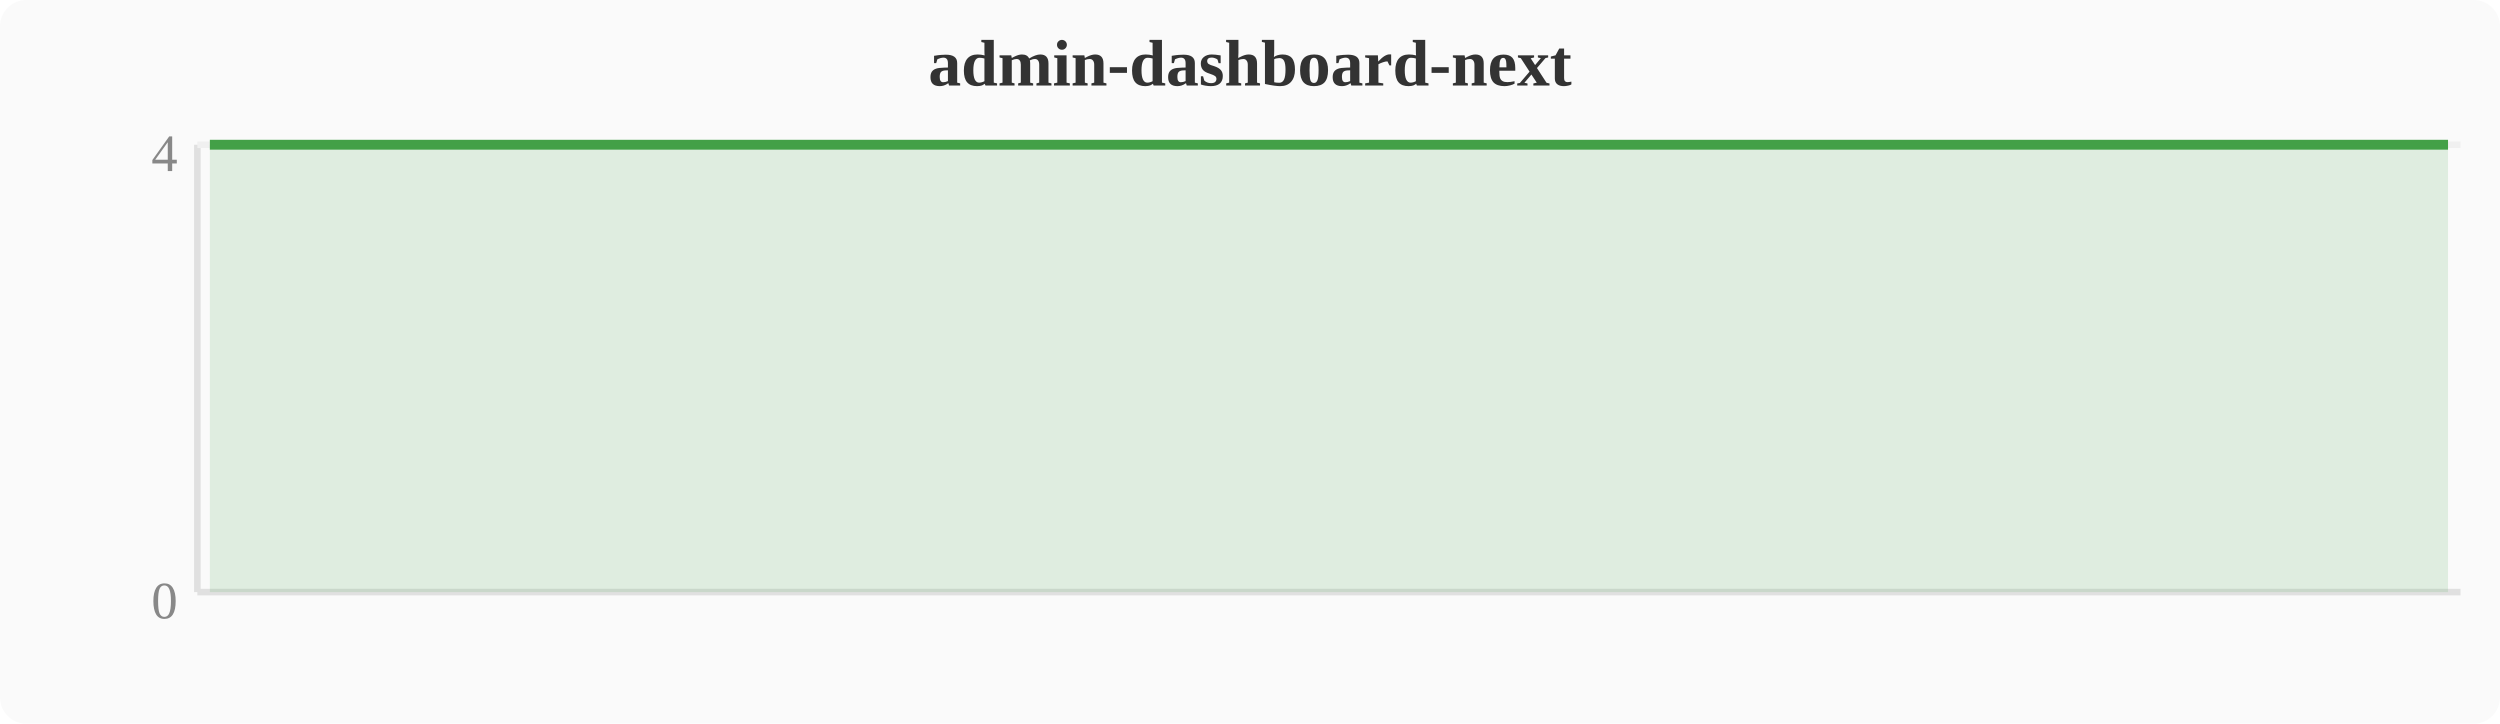
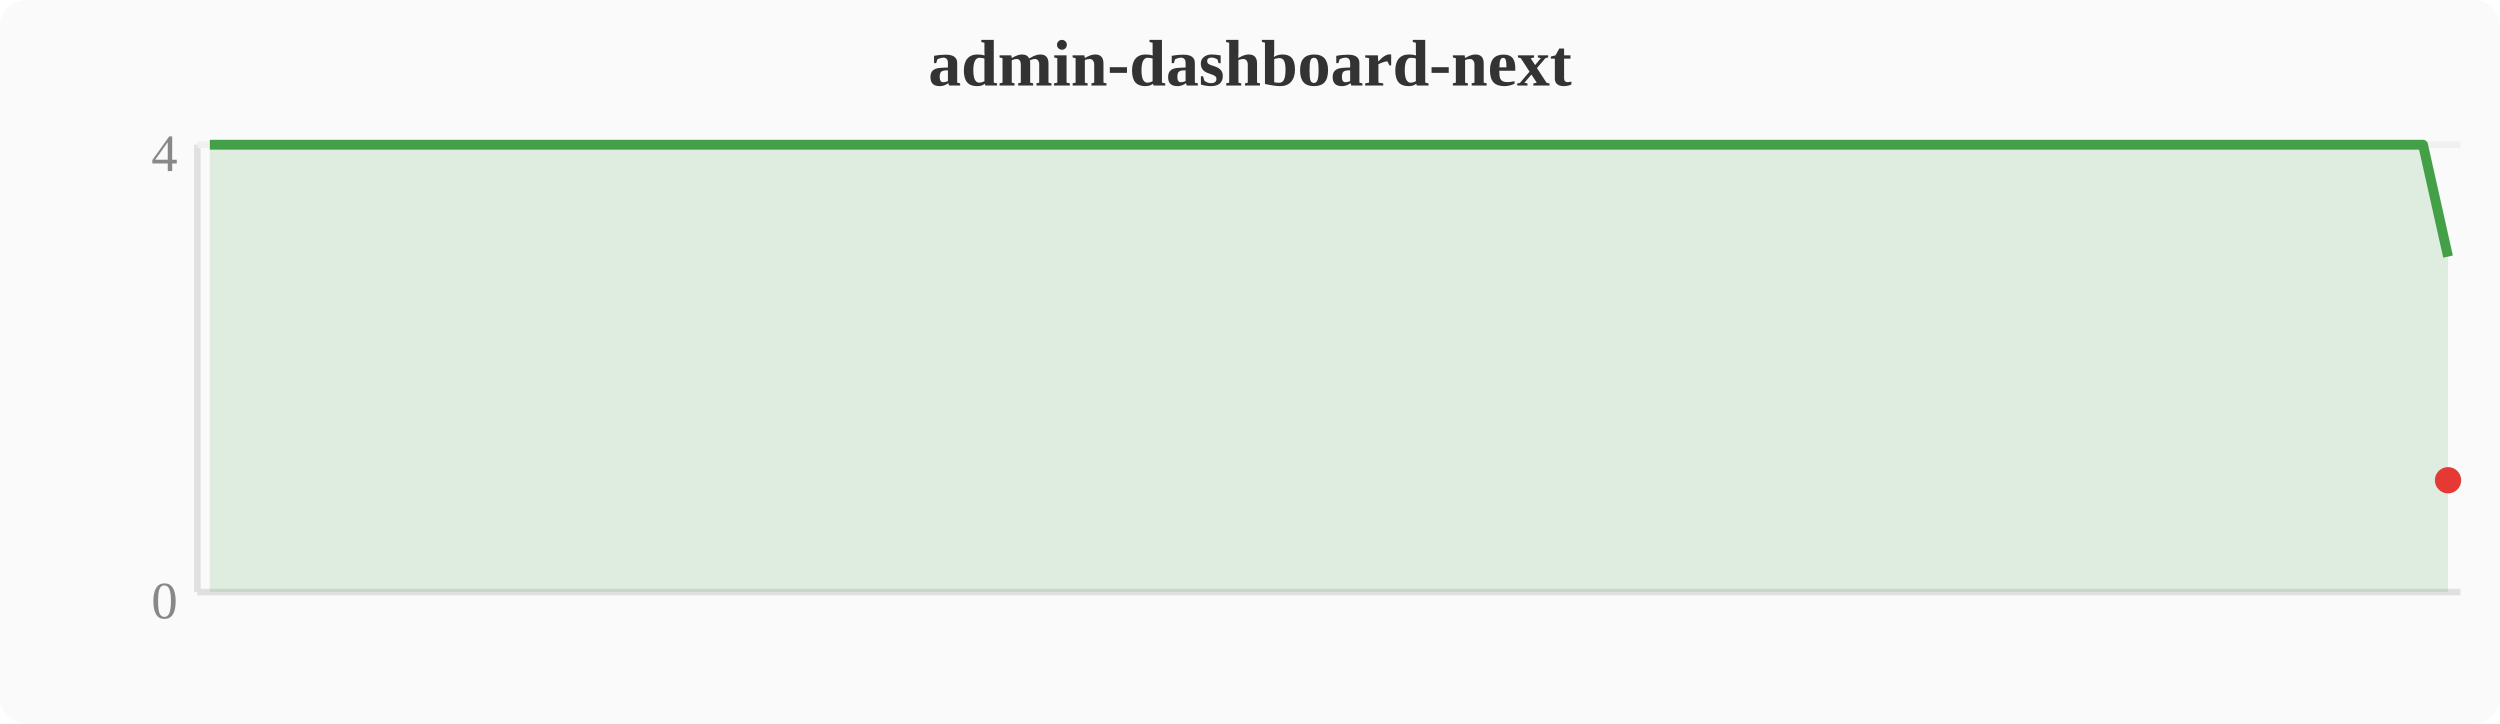
<svg xmlns="http://www.w3.org/2000/svg" width="380" height="110" viewBox="0 0 380 110">
  <rect width="380" height="110" fill="#fafafa" rx="4" />
  <text x="190" y="13" text-anchor="middle" font-size="10" font-weight="bold" fill="#333">admin-dashboard-next</text>
  <line x1="30" y1="22" x2="30" y2="90" stroke="#e0e0e0" stroke-width="1" />
  <line x1="30" y1="90" x2="374" y2="90" stroke="#e0e0e0" stroke-width="1" />
  <line x1="30" y1="22" x2="374" y2="22" stroke="#f0f0f0" stroke-width="1" />
  <text x="27" y="94" text-anchor="end" font-size="8" fill="#888">0</text>
  <text x="27" y="26" text-anchor="end" font-size="8" fill="#888">4</text>
-   <polygon points="31.9,22.0 35.7,22.0 39.6,22.0 43.4,22.0 47.2,22.0 51.0,22.0 54.8,22.0 58.7,22.0 62.5,22.0 66.3,22.0 70.1,22.0 74.0,22.0 77.8,22.0 81.6,22.0 85.4,22.0 89.2,22.0 93.1,22.0 96.9,22.0 100.7,22.0 104.5,22.0 108.4,22.0 112.2,22.0 116.0,22.0 119.8,22.0 123.6,22.0 127.5,22.0 131.3,22.0 135.1,22.0 138.9,22.0 142.8,22.0 146.6,22.0 150.4,22.0 154.2,22.0 158.0,22.0 161.9,22.0 165.7,22.0 169.5,22.0 173.3,22.0 177.2,22.0 181.0,22.0 184.8,22.0 188.6,22.0 192.4,22.0 196.3,22.0 200.1,22.0 203.9,22.0 207.7,22.0 211.6,22.0 215.4,22.0 219.2,22.0 223.0,22.0 226.8,22.0 230.7,22.0 234.5,22.0 238.3,22.0 242.1,22.0 246.0,22.0 249.8,22.0 253.6,22.0 257.4,22.0 261.2,22.0 265.1,22.0 268.9,22.0 272.7,22.0 276.5,22.0 280.4,22.0 284.2,22.0 288.0,22.0 291.8,22.0 295.6,22.0 299.5,22.0 303.3,22.0 307.1,22.0 310.9,22.0 314.8,22.0 318.6,22.0 322.4,22.0 326.2,22.0 330.0,22.0 333.9,22.0 337.7,22.0 341.5,22.0 345.3,22.0 349.2,22.0 353.0,22.0 356.8,22.0 360.6,22.0 364.4,22.0 368.3,22.0 372.1,22.0 372.1,90 31.9,90" fill="#43a047" opacity="0.15" />
-   <polyline points="31.9,22.0 35.7,22.0 39.6,22.0 43.4,22.0 47.2,22.0 51.0,22.0 54.8,22.0 58.7,22.0 62.5,22.0 66.3,22.0 70.1,22.0 74.0,22.0 77.8,22.0 81.6,22.0 85.4,22.0 89.2,22.0 93.1,22.0 96.9,22.0 100.7,22.0 104.5,22.0 108.4,22.0 112.2,22.0 116.0,22.0 119.8,22.0 123.6,22.0 127.5,22.0 131.3,22.0 135.1,22.0 138.9,22.0 142.8,22.0 146.6,22.0 150.4,22.0 154.2,22.0 158.0,22.0 161.9,22.0 165.7,22.0 169.5,22.0 173.3,22.0 177.2,22.0 181.0,22.0 184.8,22.0 188.6,22.0 192.4,22.0 196.3,22.0 200.1,22.0 203.9,22.0 207.7,22.0 211.6,22.0 215.4,22.0 219.2,22.0 223.0,22.0 226.8,22.0 230.7,22.0 234.5,22.0 238.3,22.0 242.1,22.0 246.0,22.0 249.8,22.0 253.6,22.0 257.4,22.0 261.2,22.0 265.1,22.0 268.9,22.0 272.7,22.0 276.5,22.0 280.4,22.0 284.2,22.0 288.0,22.0 291.8,22.0 295.6,22.0 299.5,22.0 303.3,22.0 307.1,22.0 310.9,22.0 314.8,22.0 318.6,22.0 322.4,22.0 326.2,22.0 330.0,22.0 333.9,22.0 337.7,22.0 341.5,22.0 345.3,22.0 349.2,22.0 353.0,22.0 356.8,22.0 360.6,22.0 364.4,22.0 368.3,22.0 372.1,22.0" fill="none" stroke="#43a047" stroke-width="1.5" stroke-linejoin="round" />
+   <polygon points="31.9,22.0 35.7,22.0 39.6,22.0 43.4,22.0 47.2,22.0 51.0,22.0 54.8,22.0 58.7,22.0 62.5,22.0 66.3,22.0 70.1,22.0 74.0,22.0 77.8,22.0 81.6,22.0 85.4,22.0 89.2,22.0 93.1,22.0 96.9,22.0 100.7,22.0 104.5,22.0 108.4,22.0 112.2,22.0 116.0,22.0 119.8,22.0 123.6,22.0 127.5,22.0 131.3,22.0 135.1,22.0 138.9,22.0 142.8,22.0 146.6,22.0 150.4,22.0 154.2,22.0 158.0,22.0 161.9,22.0 165.7,22.0 169.5,22.0 173.3,22.0 177.2,22.0 181.0,22.0 184.8,22.0 188.6,22.0 192.4,22.0 196.3,22.0 200.1,22.0 203.9,22.0 207.7,22.0 211.6,22.0 215.4,22.0 219.2,22.0 223.0,22.0 226.8,22.0 230.7,22.0 234.5,22.0 238.3,22.0 242.1,22.0 246.0,22.0 249.8,22.0 253.6,22.0 257.4,22.0 261.2,22.0 265.1,22.0 268.9,22.0 272.7,22.0 276.5,22.0 280.4,22.0 284.2,22.0 288.0,22.0 291.8,22.0 295.6,22.0 299.5,22.0 303.3,22.0 307.1,22.0 310.9,22.0 314.8,22.0 318.6,22.0 322.4,22.0 326.2,22.0 330.0,22.0 333.9,22.0 337.7,22.0 341.5,22.0 345.3,22.0 349.2,22.0 353.0,22.0 356.8,22.0 360.6,22.0 364.4,22.0 368.3,22.0 372.1,39.0 372.1,90 31.9,90" fill="#43a047" opacity="0.15" />
+   <polyline points="31.9,22.0 35.7,22.0 39.6,22.0 43.4,22.0 47.2,22.0 51.0,22.0 54.8,22.0 58.7,22.0 62.5,22.0 66.3,22.0 70.1,22.0 74.0,22.0 77.8,22.0 81.6,22.0 85.4,22.0 89.2,22.0 93.1,22.0 96.9,22.0 100.7,22.0 104.5,22.0 108.4,22.0 112.2,22.0 116.0,22.0 119.8,22.0 123.6,22.0 127.5,22.0 131.3,22.0 135.1,22.0 138.9,22.0 142.8,22.0 146.6,22.0 150.4,22.0 154.2,22.0 158.0,22.0 161.9,22.0 165.7,22.0 169.5,22.0 173.3,22.0 177.2,22.0 181.0,22.0 184.8,22.0 188.6,22.0 192.4,22.0 196.3,22.0 200.1,22.0 203.9,22.0 207.7,22.0 211.6,22.0 215.4,22.0 219.2,22.0 223.0,22.0 226.8,22.0 230.7,22.0 234.5,22.0 238.3,22.0 242.1,22.0 246.0,22.0 249.8,22.0 253.6,22.0 257.4,22.0 261.2,22.0 265.1,22.0 268.9,22.0 272.7,22.0 276.5,22.0 280.4,22.0 284.2,22.0 288.0,22.0 291.8,22.0 295.6,22.0 299.5,22.0 303.3,22.0 307.1,22.0 310.9,22.0 314.8,22.0 318.6,22.0 322.4,22.0 326.2,22.0 330.0,22.0 333.9,22.0 337.7,22.0 341.5,22.0 345.3,22.0 349.2,22.0 353.0,22.0 356.8,22.0 360.6,22.0 364.4,22.0 368.3,22.0 372.1,39.0" fill="none" stroke="#43a047" stroke-width="1.5" stroke-linejoin="round" />
+   <circle cx="372.1" cy="73.0" r="2" fill="#e53935" />
</svg>
